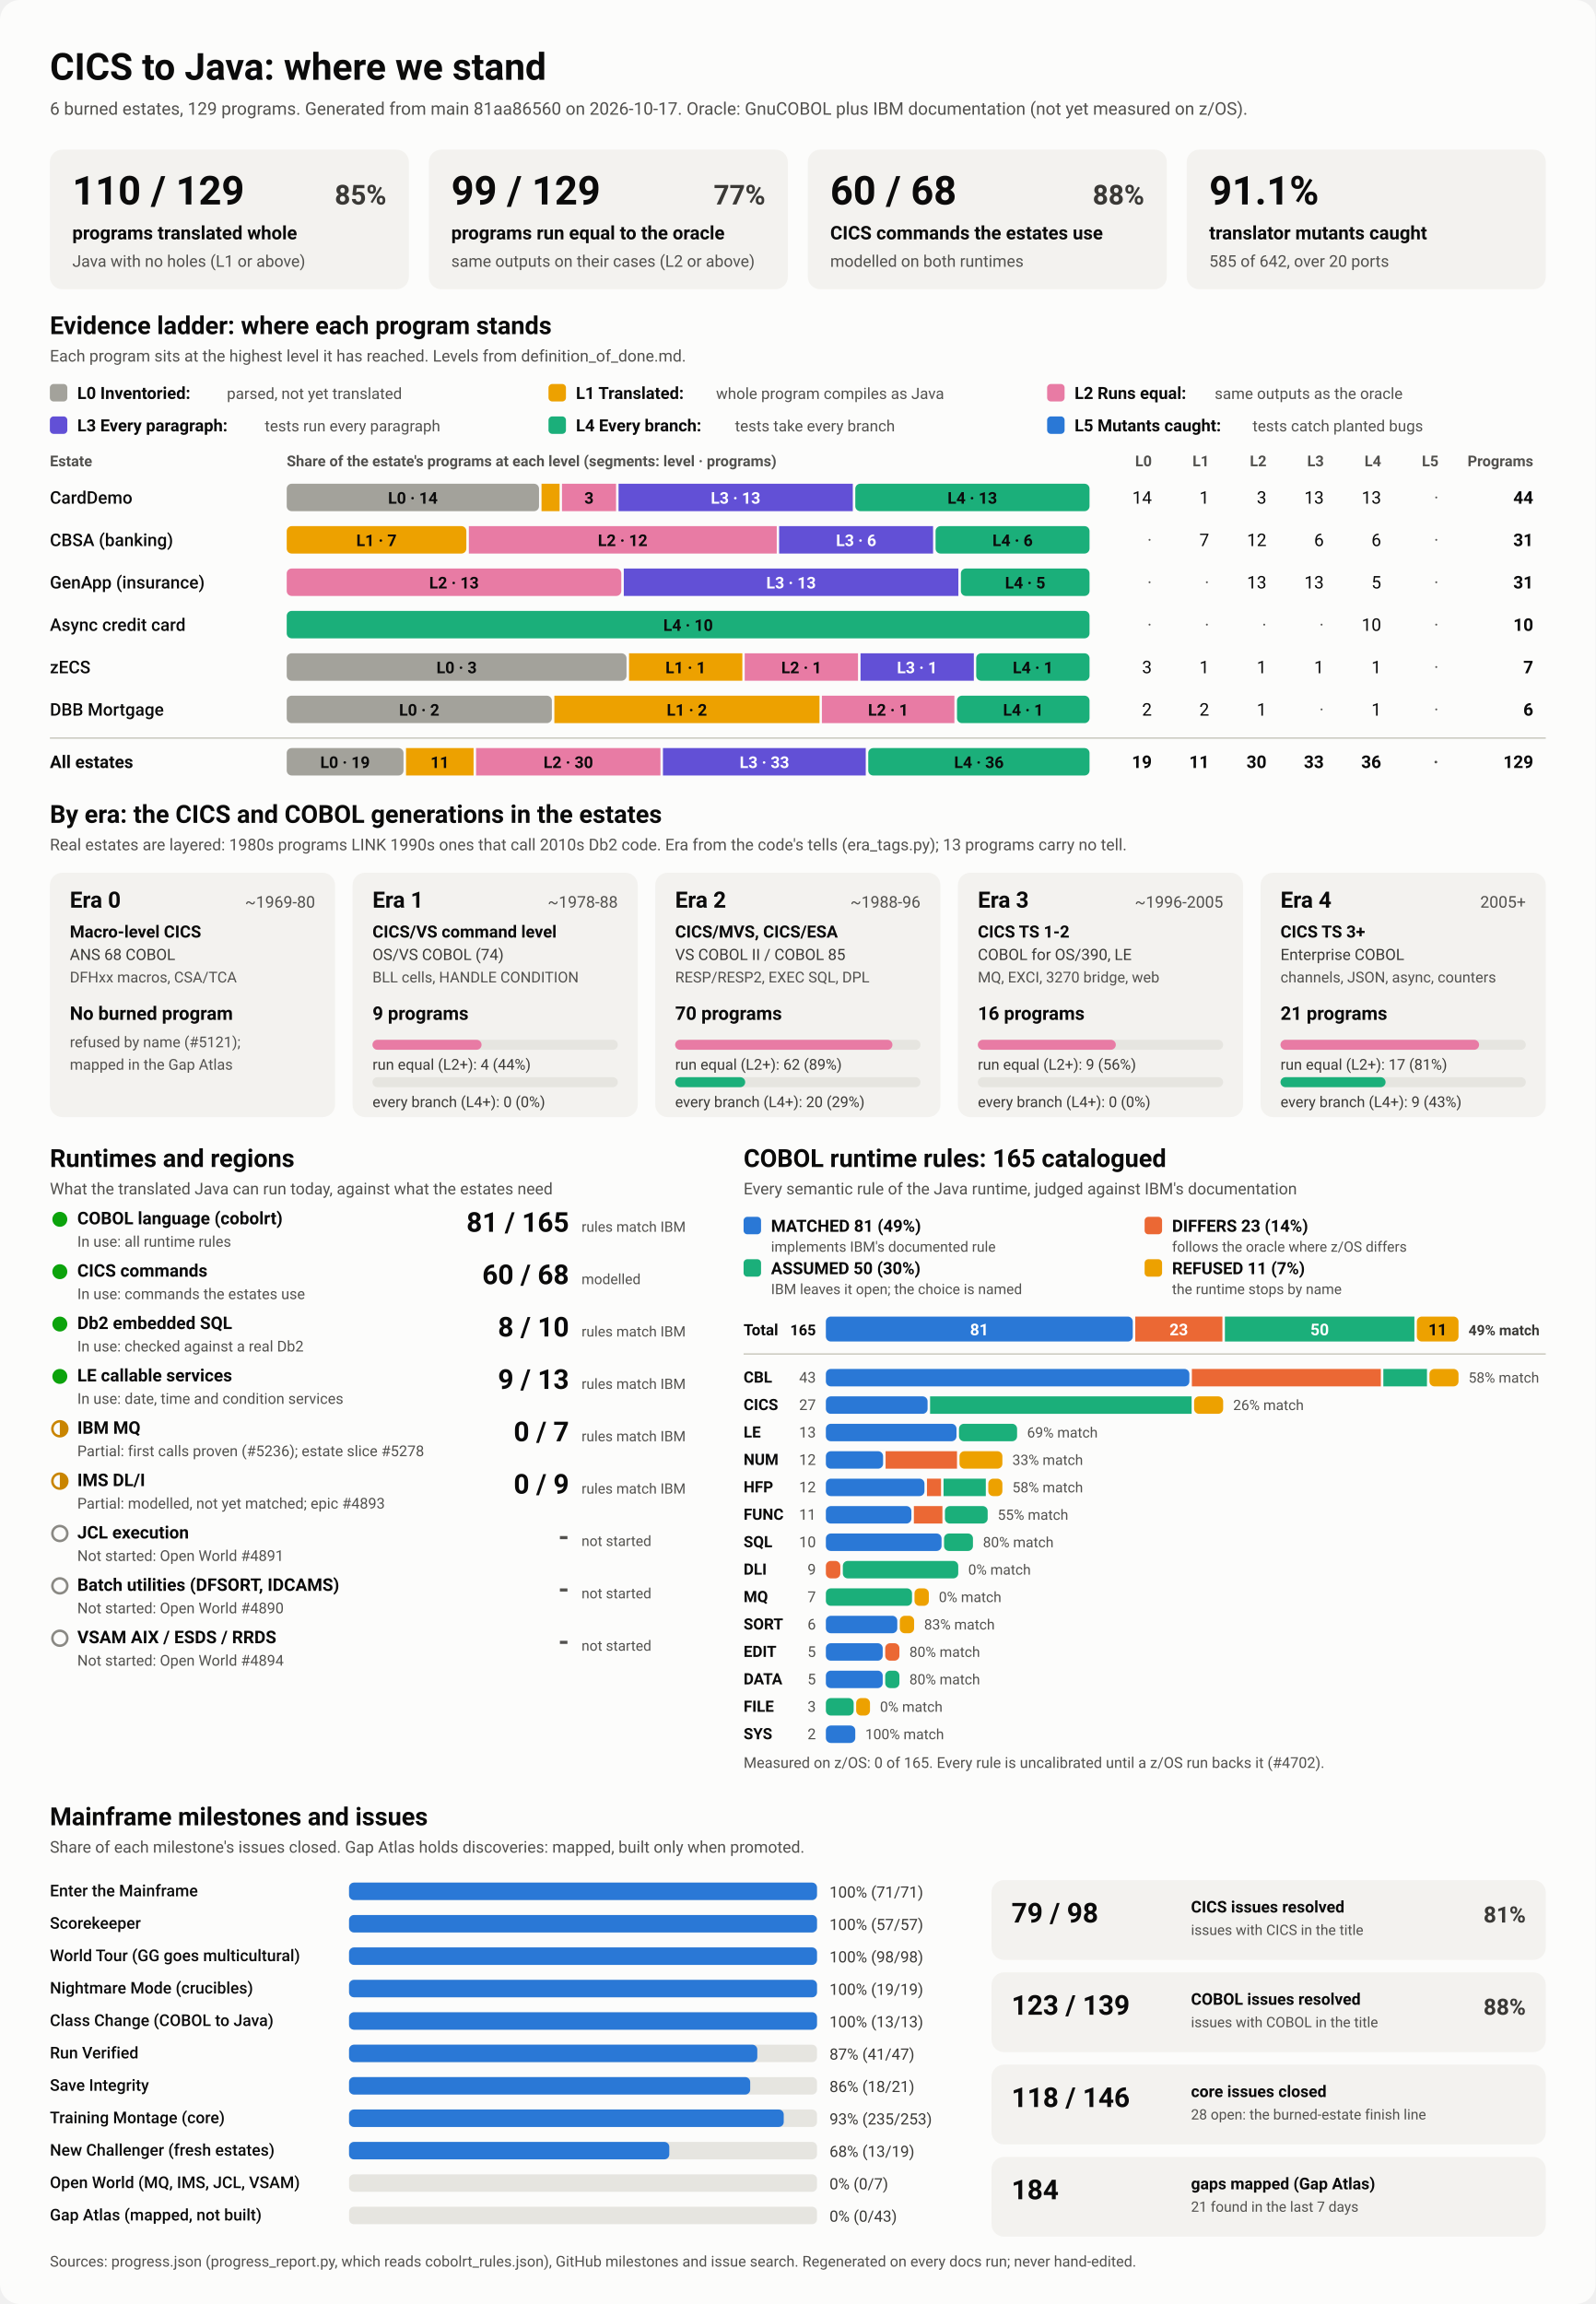
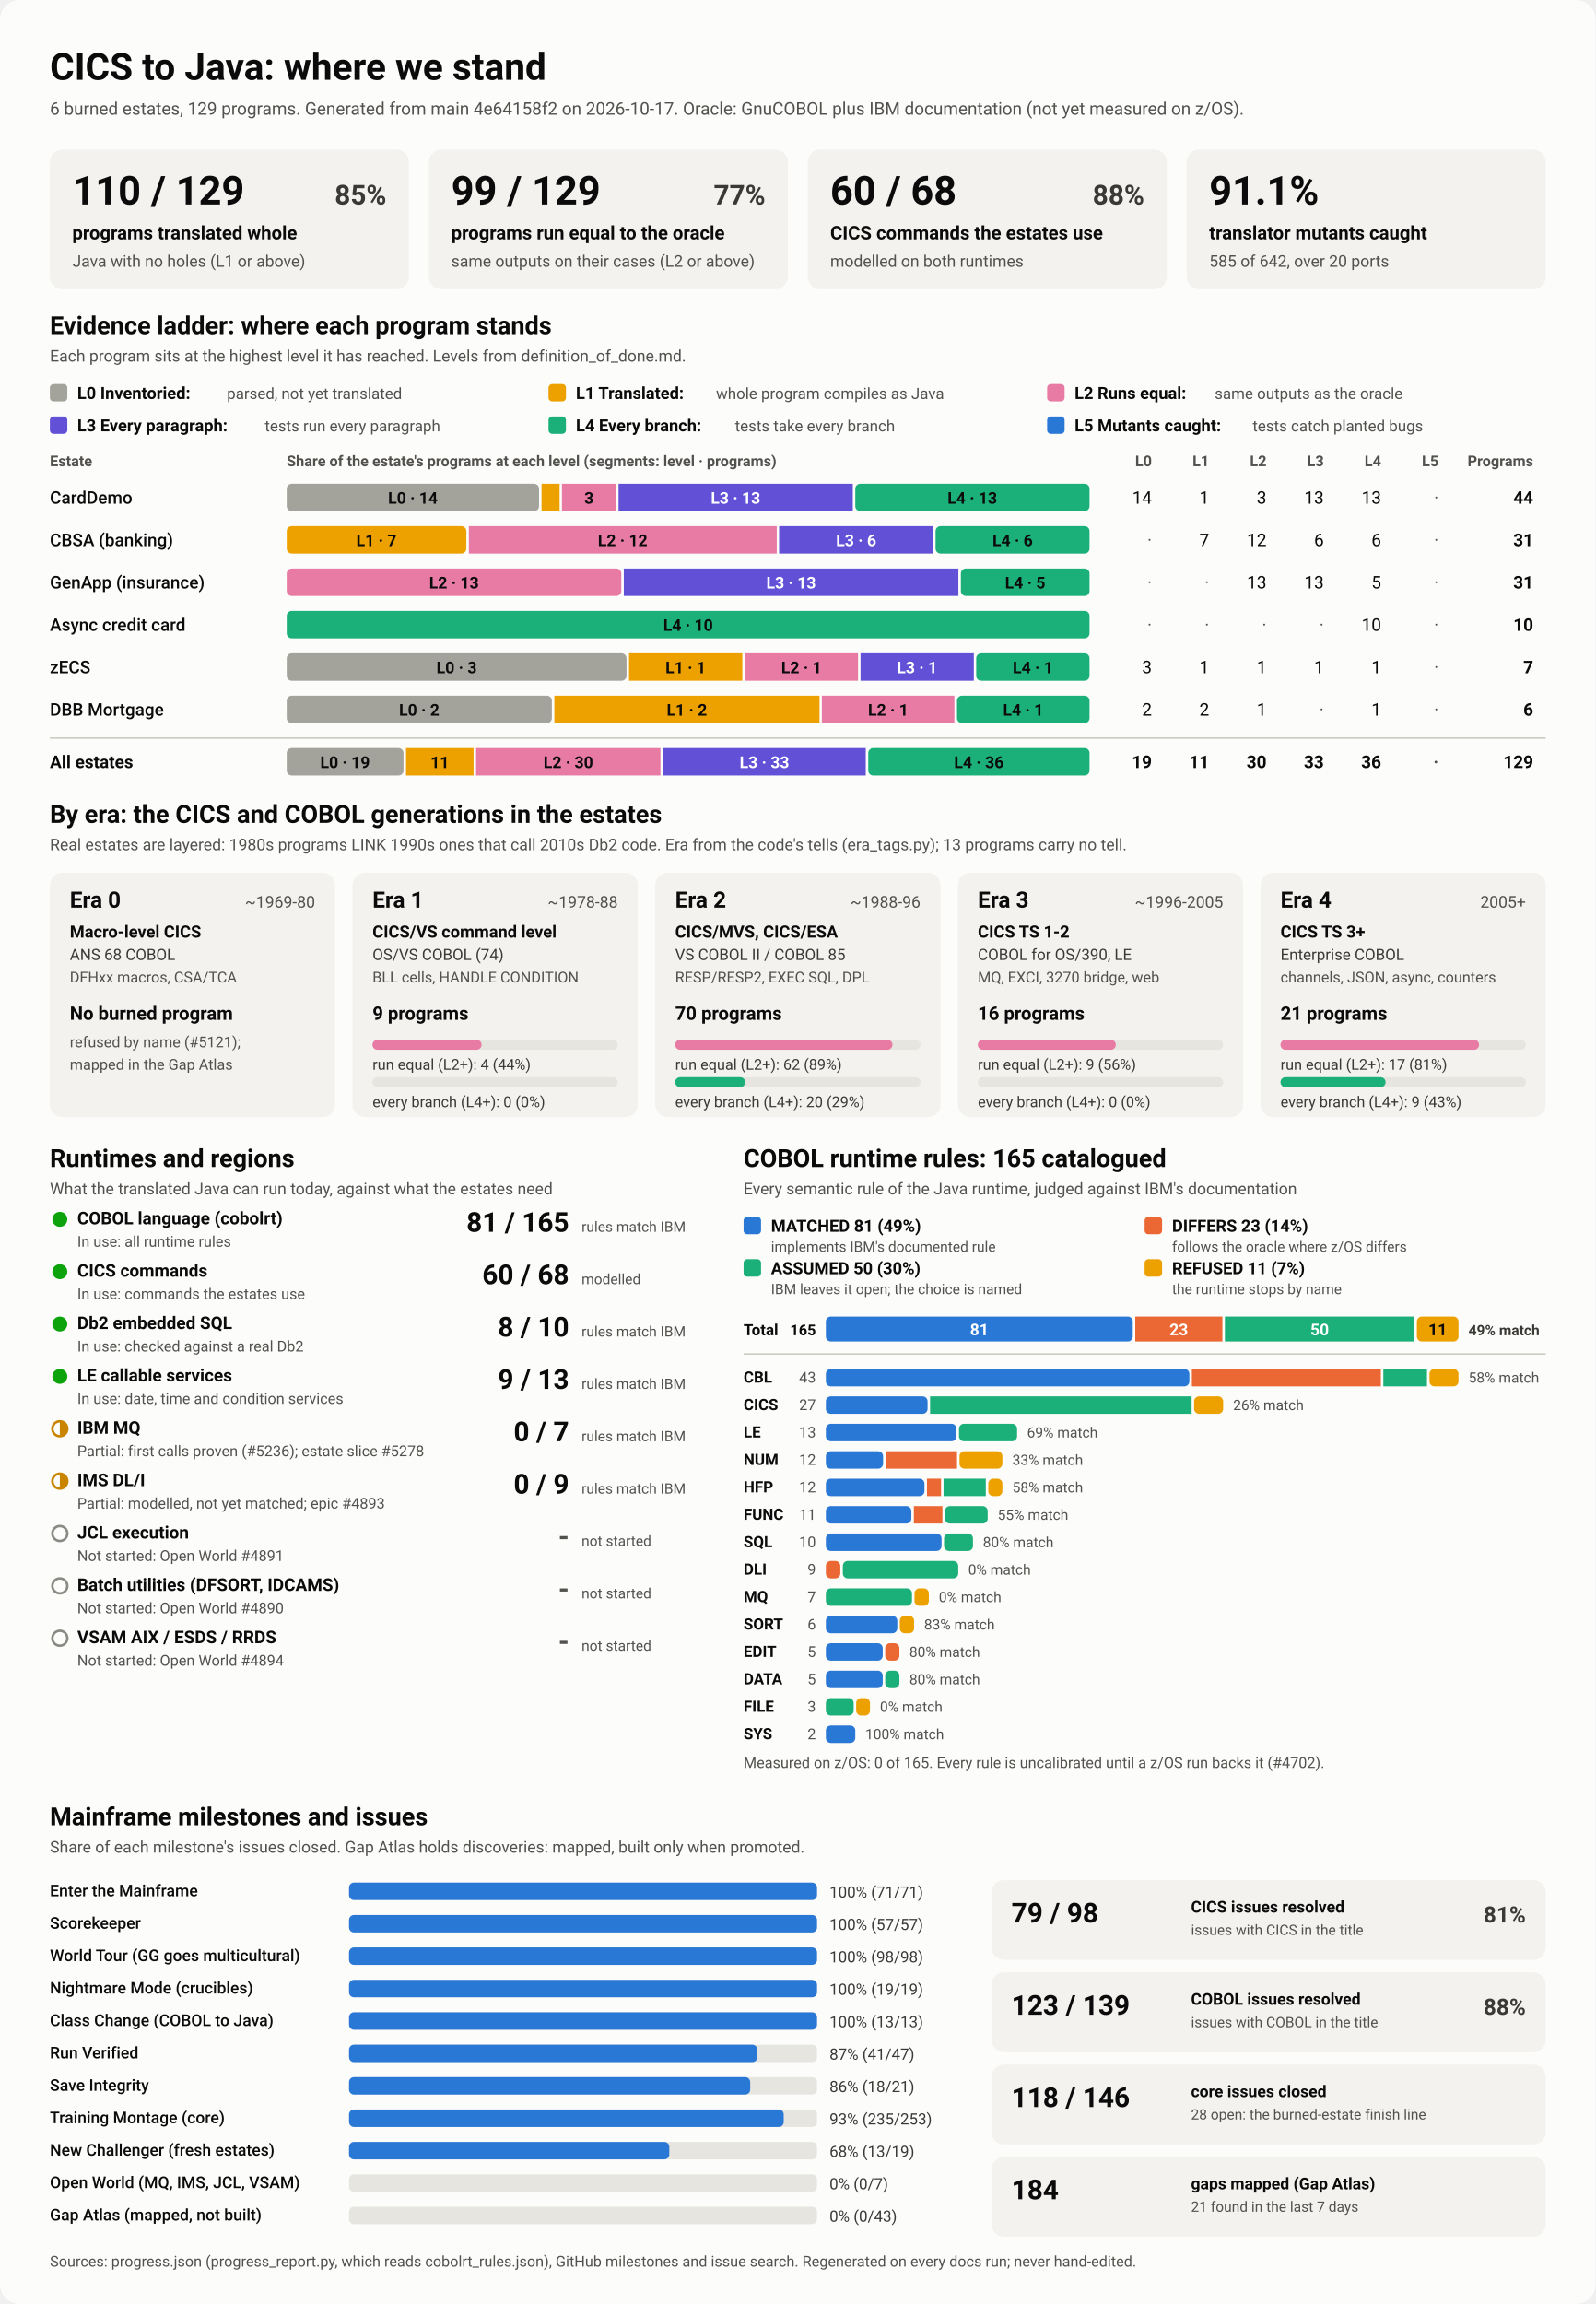
<svg xmlns="http://www.w3.org/2000/svg" viewBox="0 0 1280 1848" width="1280" height="1848" role="img" aria-labelledby="ttl">
  <style>
    svg { font-family: system-ui, -apple-system, 'Segoe UI', Roboto, Helvetica, Arial, sans-serif; }
    .bg { fill: #fcfcfb; }
    .card { fill: #f3f2ef; }
    .track { fill: #e6e5e0; }
    .rule { stroke: #c3c2b7; stroke-width: 1; }
    .t1 { fill: #0b0b0b; } .t2 { fill: #3a3936; } .t3 { fill: #52514e; }
    .on-dark { fill: #ffffff; } .on-light { fill: #0b0b0b; }
    .lv0 { fill: #a3a29b; } .lv1 { fill: #eda100; } .lv2 { fill: #e87ba4; } .lv3 { fill: #6250d6; } .lv4 { fill: #1baf7a; } .lv5 { fill: #2a78d6; } 
    .s0 { fill: #2a78d6; } .s1 { fill: #eb6834; } .s2 { fill: #1baf7a; } .s3 { fill: #eda100; } 
    .prog { fill: #2a78d6; }
    .st-good { fill: #0ca30c; } .st-warn { fill: none; stroke: #c98500; stroke-width: 2; }
    .st-warn-fill { fill: #c98500; } .st-none { fill: none; stroke: #8a8984; stroke-width: 2; }
    @media (prefers-color-scheme: dark) {
      .bg { fill: #1a1a19; } .card { fill: #242422; } .track { fill: #383835; } .rule { stroke: #52514e; }
      .t1 { fill: #f0efec; } .t2 { fill: #dddcd6; } .t3 { fill: #c3c2b7; }
      .on-light { fill: #0b0b0b; } .prog { fill: #3987e5; }
      .lv0 { fill: #6b6a64; } .lv1 { fill: #c98500; } .lv2 { fill: #d55181; } .lv3 { fill: #9085e9; } .lv4 { fill: #199e70; } .lv5 { fill: #3987e5; } 
      .s0 { fill: #3987e5; } .s1 { fill: #d95926; } .s2 { fill: #199e70; } .s3 { fill: #c98500; } 
    }
  </style>
  <rect class="bg" width="1280" height="1848" rx="16" />
  <text x="40.0" y="64.0" class="t1" font-size="30" font-weight="700" text-anchor="start">CICS to Java: where we stand</text>
-   <text x="40.0" y="92.0" class="t3" font-size="14" font-weight="400" text-anchor="start">6 burned estates, 129 programs. Generated from main 81aa86560 on 2026-10-17. Oracle: GnuCOBOL plus IBM documentation (not yet measured on z/OS).</text>
+   <text x="40.0" y="92.0" class="t3" font-size="14" font-weight="400" text-anchor="start">6 burned estates, 129 programs. Generated from main 4e64158f2 on 2026-10-17. Oracle: GnuCOBOL plus IBM documentation (not yet measured on z/OS).</text>
  <rect x="40.0" y="120.0" width="288.0" height="112.0" rx="10" class="card" />
  <text x="58.0" y="164.0" class="t1" font-size="32" font-weight="700" text-anchor="start">110 / 129</text>
  <text x="310.0" y="164.0" class="t2" font-size="22" font-weight="600" text-anchor="end">85%</text>
  <text x="58.0" y="192.0" class="t1" font-size="15" font-weight="600" text-anchor="start">programs translated whole</text>
  <text x="58.0" y="214.0" class="t3" font-size="13" font-weight="400" text-anchor="start">Java with no holes (L1 or above)</text>
  <rect x="344.0" y="120.0" width="288.0" height="112.0" rx="10" class="card" />
  <text x="362.0" y="164.0" class="t1" font-size="32" font-weight="700" text-anchor="start">99 / 129</text>
  <text x="614.0" y="164.0" class="t2" font-size="22" font-weight="600" text-anchor="end">77%</text>
  <text x="362.0" y="192.0" class="t1" font-size="15" font-weight="600" text-anchor="start">programs run equal to the oracle</text>
  <text x="362.0" y="214.0" class="t3" font-size="13" font-weight="400" text-anchor="start">same outputs on their cases (L2 or above)</text>
  <rect x="648.0" y="120.0" width="288.0" height="112.0" rx="10" class="card" />
  <text x="666.0" y="164.0" class="t1" font-size="32" font-weight="700" text-anchor="start">60 / 68</text>
  <text x="918.0" y="164.0" class="t2" font-size="22" font-weight="600" text-anchor="end">88%</text>
  <text x="666.0" y="192.0" class="t1" font-size="15" font-weight="600" text-anchor="start">CICS commands the estates use</text>
  <text x="666.0" y="214.0" class="t3" font-size="13" font-weight="400" text-anchor="start">modelled on both runtimes</text>
  <rect x="952.0" y="120.0" width="288.0" height="112.0" rx="10" class="card" />
  <text x="970.0" y="164.0" class="t1" font-size="32" font-weight="700" text-anchor="start">91.1%</text>
  <text x="970.0" y="192.0" class="t1" font-size="15" font-weight="600" text-anchor="start">translator mutants caught</text>
  <text x="970.0" y="214.0" class="t3" font-size="13" font-weight="400" text-anchor="start">585 of 642, over 20 ports</text>
  <text x="40.0" y="268.0" class="t1" font-size="20" font-weight="700" text-anchor="start">Evidence ladder: where each program stands</text>
  <text x="40.0" y="290.0" class="t3" font-size="13" font-weight="400" text-anchor="start">Each program sits at the highest level it has reached. Levels from definition_of_done.md.</text>
  <rect x="40.0" y="308.0" width="14.0" height="14.0" rx="3" class="lv0" />
  <text x="62.0" y="320.0" class="t1" font-size="13.5" font-weight="600" text-anchor="start">L0 Inventoried:</text>
  <text x="182.0" y="320.0" class="t3" font-size="12.5" font-weight="400" text-anchor="start">parsed, not yet translated</text>
  <rect x="440.0" y="308.0" width="14.0" height="14.0" rx="3" class="lv1" />
  <text x="462.0" y="320.0" class="t1" font-size="13.5" font-weight="600" text-anchor="start">L1 Translated:</text>
  <text x="574.4" y="320.0" class="t3" font-size="12.5" font-weight="400" text-anchor="start">whole program compiles as Java</text>
  <rect x="840.0" y="308.0" width="14.0" height="14.0" rx="3" class="lv2" />
  <text x="862.0" y="320.0" class="t1" font-size="13.5" font-weight="600" text-anchor="start">L2 Runs equal:</text>
  <text x="974.4" y="320.0" class="t3" font-size="12.5" font-weight="400" text-anchor="start">same outputs as the oracle</text>
  <rect x="40.0" y="334.0" width="14.0" height="14.0" rx="3" class="lv3" />
  <text x="62.0" y="346.0" class="t1" font-size="13.5" font-weight="600" text-anchor="start">L3 Every paragraph:</text>
  <text x="212.4" y="346.0" class="t3" font-size="12.5" font-weight="400" text-anchor="start">tests run every paragraph</text>
  <rect x="440.0" y="334.0" width="14.0" height="14.0" rx="3" class="lv4" />
  <text x="462.0" y="346.0" class="t1" font-size="13.5" font-weight="600" text-anchor="start">L4 Every branch:</text>
  <text x="589.6" y="346.0" class="t3" font-size="12.5" font-weight="400" text-anchor="start">tests take every branch</text>
  <rect x="840.0" y="334.0" width="14.0" height="14.0" rx="3" class="lv5" />
  <text x="862.0" y="346.0" class="t1" font-size="13.5" font-weight="600" text-anchor="start">L5 Mutants caught:</text>
  <text x="1004.8" y="346.0" class="t3" font-size="12.5" font-weight="400" text-anchor="start">tests catch planted bugs</text>
  <text x="40.0" y="374.0" class="t3" font-size="12" font-weight="600" text-anchor="start">Estate</text>
  <text x="230.0" y="374.0" class="t3" font-size="12" font-weight="600" text-anchor="start">Share of the estate's programs at each level (segments: level · programs)</text>
  <text x="924.0" y="374.0" class="t3" font-size="12" font-weight="600" text-anchor="end">L0</text>
  <text x="970.0" y="374.0" class="t3" font-size="12" font-weight="600" text-anchor="end">L1</text>
  <text x="1016.0" y="374.0" class="t3" font-size="12" font-weight="600" text-anchor="end">L2</text>
  <text x="1062.0" y="374.0" class="t3" font-size="12" font-weight="600" text-anchor="end">L3</text>
  <text x="1108.0" y="374.0" class="t3" font-size="12" font-weight="600" text-anchor="end">L4</text>
  <text x="1154.0" y="374.0" class="t3" font-size="12" font-weight="600" text-anchor="end">L5</text>
  <text x="1230.0" y="374.0" class="t3" font-size="12" font-weight="600" text-anchor="end">Programs</text>
  <text x="40.0" y="404.0" class="t1" font-size="14" font-weight="500" text-anchor="start">CardDemo</text>
  <rect x="230.0" y="388.0" width="202.4" height="22.0" rx="4" class="lv0" />
  <text x="331.2" y="404.0" class="on-light" font-size="13" font-weight="600" text-anchor="middle">L0 · 14</text>
  <rect x="434.4" y="388.0" width="14.5" height="22.0" rx="0" class="lv1" />
  <rect x="450.8" y="388.0" width="43.4" height="22.0" rx="0" class="lv2" />
  <text x="472.5" y="404.0" class="on-light" font-size="13" font-weight="600" text-anchor="middle">3</text>
  <rect x="496.2" y="388.0" width="187.9" height="22.0" rx="0" class="lv3" />
  <text x="590.1" y="404.0" class="on-dark" font-size="13" font-weight="600" text-anchor="middle">L3 · 13</text>
  <rect x="686.1" y="388.0" width="187.9" height="22.0" rx="4" class="lv4" />
  <text x="780.0" y="404.0" class="on-light" font-size="13" font-weight="600" text-anchor="middle">L4 · 13</text>
  <text x="924.0" y="404.0" class="t1" font-size="14" font-weight="400" text-anchor="end">14</text>
  <text x="970.0" y="404.0" class="t1" font-size="14" font-weight="400" text-anchor="end">1</text>
  <text x="1016.0" y="404.0" class="t1" font-size="14" font-weight="400" text-anchor="end">3</text>
  <text x="1062.0" y="404.0" class="t1" font-size="14" font-weight="400" text-anchor="end">13</text>
  <text x="1108.0" y="404.0" class="t1" font-size="14" font-weight="400" text-anchor="end">13</text>
  <text x="1154.0" y="404.0" class="t3" font-size="14" font-weight="400" text-anchor="end">·</text>
  <text x="1230.0" y="404.0" class="t1" font-size="14" font-weight="700" text-anchor="end">44</text>
  <text x="40.0" y="438.0" class="t1" font-size="14" font-weight="500" text-anchor="start">CBSA (banking)</text>
  <rect x="230.0" y="422.0" width="144.1" height="22.0" rx="4" class="lv1" />
  <text x="302.0" y="438.0" class="on-light" font-size="13" font-weight="600" text-anchor="middle">L1 · 7</text>
  <rect x="376.1" y="422.0" width="247.0" height="22.0" rx="0" class="lv2" />
  <text x="499.5" y="438.0" class="on-light" font-size="13" font-weight="600" text-anchor="middle">L2 · 12</text>
  <rect x="625.0" y="422.0" width="123.5" height="22.0" rx="0" class="lv3" />
  <text x="686.8" y="438.0" class="on-dark" font-size="13" font-weight="600" text-anchor="middle">L3 · 6</text>
  <rect x="750.5" y="422.0" width="123.5" height="22.0" rx="4" class="lv4" />
  <text x="812.3" y="438.0" class="on-light" font-size="13" font-weight="600" text-anchor="middle">L4 · 6</text>
  <text x="924.0" y="438.0" class="t3" font-size="14" font-weight="400" text-anchor="end">·</text>
  <text x="970.0" y="438.0" class="t1" font-size="14" font-weight="400" text-anchor="end">7</text>
  <text x="1016.0" y="438.0" class="t1" font-size="14" font-weight="400" text-anchor="end">12</text>
  <text x="1062.0" y="438.0" class="t1" font-size="14" font-weight="400" text-anchor="end">6</text>
  <text x="1108.0" y="438.0" class="t1" font-size="14" font-weight="400" text-anchor="end">6</text>
  <text x="1154.0" y="438.0" class="t3" font-size="14" font-weight="400" text-anchor="end">·</text>
  <text x="1230.0" y="438.0" class="t1" font-size="14" font-weight="700" text-anchor="end">31</text>
  <text x="40.0" y="472.0" class="t1" font-size="14" font-weight="500" text-anchor="start">GenApp (insurance)</text>
  <rect x="230.0" y="456.0" width="268.4" height="22.0" rx="4" class="lv2" />
  <text x="364.2" y="472.0" class="on-light" font-size="13" font-weight="600" text-anchor="middle">L2 · 13</text>
  <rect x="500.4" y="456.0" width="268.4" height="22.0" rx="0" class="lv3" />
  <text x="634.6" y="472.0" class="on-dark" font-size="13" font-weight="600" text-anchor="middle">L3 · 13</text>
  <rect x="770.8" y="456.0" width="103.2" height="22.0" rx="4" class="lv4" />
  <text x="822.4" y="472.0" class="on-light" font-size="13" font-weight="600" text-anchor="middle">L4 · 5</text>
  <text x="924.0" y="472.0" class="t3" font-size="14" font-weight="400" text-anchor="end">·</text>
  <text x="970.0" y="472.0" class="t3" font-size="14" font-weight="400" text-anchor="end">·</text>
  <text x="1016.0" y="472.0" class="t1" font-size="14" font-weight="400" text-anchor="end">13</text>
  <text x="1062.0" y="472.0" class="t1" font-size="14" font-weight="400" text-anchor="end">13</text>
  <text x="1108.0" y="472.0" class="t1" font-size="14" font-weight="400" text-anchor="end">5</text>
  <text x="1154.0" y="472.0" class="t3" font-size="14" font-weight="400" text-anchor="end">·</text>
  <text x="1230.0" y="472.0" class="t1" font-size="14" font-weight="700" text-anchor="end">31</text>
  <text x="40.0" y="506.0" class="t1" font-size="14" font-weight="500" text-anchor="start">Async credit card</text>
  <rect x="230.0" y="490.0" width="644.0" height="22.0" rx="4" class="lv4" />
  <text x="552.0" y="506.0" class="on-light" font-size="13" font-weight="600" text-anchor="middle">L4 · 10</text>
  <text x="924.0" y="506.0" class="t3" font-size="14" font-weight="400" text-anchor="end">·</text>
  <text x="970.0" y="506.0" class="t3" font-size="14" font-weight="400" text-anchor="end">·</text>
  <text x="1016.0" y="506.0" class="t3" font-size="14" font-weight="400" text-anchor="end">·</text>
  <text x="1062.0" y="506.0" class="t3" font-size="14" font-weight="400" text-anchor="end">·</text>
  <text x="1108.0" y="506.0" class="t1" font-size="14" font-weight="400" text-anchor="end">10</text>
  <text x="1154.0" y="506.0" class="t3" font-size="14" font-weight="400" text-anchor="end">·</text>
  <text x="1230.0" y="506.0" class="t1" font-size="14" font-weight="700" text-anchor="end">10</text>
  <text x="40.0" y="540.0" class="t1" font-size="14" font-weight="500" text-anchor="start">zECS</text>
  <rect x="230.0" y="524.0" width="272.6" height="22.0" rx="4" class="lv0" />
  <text x="366.3" y="540.0" class="on-light" font-size="13" font-weight="600" text-anchor="middle">L0 · 3</text>
  <rect x="504.6" y="524.0" width="90.9" height="22.0" rx="0" class="lv1" />
  <text x="550.0" y="540.0" class="on-light" font-size="13" font-weight="600" text-anchor="middle">L1 · 1</text>
  <rect x="597.4" y="524.0" width="90.9" height="22.0" rx="0" class="lv2" />
  <text x="642.9" y="540.0" class="on-light" font-size="13" font-weight="600" text-anchor="middle">L2 · 1</text>
  <rect x="690.3" y="524.0" width="90.9" height="22.0" rx="0" class="lv3" />
  <text x="735.7" y="540.0" class="on-dark" font-size="13" font-weight="600" text-anchor="middle">L3 · 1</text>
  <rect x="783.1" y="524.0" width="90.9" height="22.0" rx="4" class="lv4" />
  <text x="828.6" y="540.0" class="on-light" font-size="13" font-weight="600" text-anchor="middle">L4 · 1</text>
  <text x="924.0" y="540.0" class="t1" font-size="14" font-weight="400" text-anchor="end">3</text>
  <text x="970.0" y="540.0" class="t1" font-size="14" font-weight="400" text-anchor="end">1</text>
  <text x="1016.0" y="540.0" class="t1" font-size="14" font-weight="400" text-anchor="end">1</text>
  <text x="1062.0" y="540.0" class="t1" font-size="14" font-weight="400" text-anchor="end">1</text>
  <text x="1108.0" y="540.0" class="t1" font-size="14" font-weight="400" text-anchor="end">1</text>
  <text x="1154.0" y="540.0" class="t3" font-size="14" font-weight="400" text-anchor="end">·</text>
  <text x="1230.0" y="540.0" class="t1" font-size="14" font-weight="700" text-anchor="end">7</text>
  <text x="40.0" y="574.0" class="t1" font-size="14" font-weight="500" text-anchor="start">DBB Mortgage</text>
  <rect x="230.0" y="558.0" width="212.7" height="22.0" rx="4" class="lv0" />
  <text x="336.3" y="574.0" class="on-light" font-size="13" font-weight="600" text-anchor="middle">L0 · 2</text>
  <rect x="444.7" y="558.0" width="212.7" height="22.0" rx="0" class="lv1" />
  <text x="551.0" y="574.0" class="on-light" font-size="13" font-weight="600" text-anchor="middle">L1 · 2</text>
  <rect x="659.3" y="558.0" width="106.3" height="22.0" rx="0" class="lv2" />
  <text x="712.5" y="574.0" class="on-light" font-size="13" font-weight="600" text-anchor="middle">L2 · 1</text>
  <rect x="767.7" y="558.0" width="106.3" height="22.0" rx="4" class="lv4" />
  <text x="820.8" y="574.0" class="on-light" font-size="13" font-weight="600" text-anchor="middle">L4 · 1</text>
  <text x="924.0" y="574.0" class="t1" font-size="14" font-weight="400" text-anchor="end">2</text>
  <text x="970.0" y="574.0" class="t1" font-size="14" font-weight="400" text-anchor="end">2</text>
  <text x="1016.0" y="574.0" class="t1" font-size="14" font-weight="400" text-anchor="end">1</text>
  <text x="1062.0" y="574.0" class="t3" font-size="14" font-weight="400" text-anchor="end">·</text>
  <text x="1108.0" y="574.0" class="t1" font-size="14" font-weight="400" text-anchor="end">1</text>
  <text x="1154.0" y="574.0" class="t3" font-size="14" font-weight="400" text-anchor="end">·</text>
  <text x="1230.0" y="574.0" class="t1" font-size="14" font-weight="700" text-anchor="end">6</text>
  <line x1="40" x2="1240" y1="592" y2="592" class="rule" />
  <text x="40.0" y="616.0" class="t1" font-size="14" font-weight="700" text-anchor="start">All estates</text>
  <rect x="230.0" y="600.0" width="93.7" height="22.0" rx="4" class="lv0" />
  <text x="276.8" y="616.0" class="on-light" font-size="13" font-weight="600" text-anchor="middle">L0 · 19</text>
  <rect x="325.7" y="600.0" width="54.2" height="22.0" rx="0" class="lv1" />
  <text x="352.8" y="616.0" class="on-light" font-size="13" font-weight="600" text-anchor="middle">11</text>
  <rect x="381.9" y="600.0" width="147.9" height="22.0" rx="0" class="lv2" />
  <text x="455.9" y="616.0" class="on-light" font-size="13" font-weight="600" text-anchor="middle">L2 · 30</text>
  <rect x="531.8" y="600.0" width="162.7" height="22.0" rx="0" class="lv3" />
  <text x="613.2" y="616.0" class="on-dark" font-size="13" font-weight="600" text-anchor="middle">L3 · 33</text>
  <rect x="696.5" y="600.0" width="177.5" height="22.0" rx="4" class="lv4" />
  <text x="785.3" y="616.0" class="on-light" font-size="13" font-weight="600" text-anchor="middle">L4 · 36</text>
  <text x="924.0" y="616.0" class="t1" font-size="14" font-weight="700" text-anchor="end">19</text>
  <text x="970.0" y="616.0" class="t1" font-size="14" font-weight="700" text-anchor="end">11</text>
  <text x="1016.0" y="616.0" class="t1" font-size="14" font-weight="700" text-anchor="end">30</text>
  <text x="1062.0" y="616.0" class="t1" font-size="14" font-weight="700" text-anchor="end">33</text>
  <text x="1108.0" y="616.0" class="t1" font-size="14" font-weight="700" text-anchor="end">36</text>
  <text x="1154.0" y="616.0" class="t3" font-size="14" font-weight="700" text-anchor="end">·</text>
  <text x="1230.0" y="616.0" class="t1" font-size="14" font-weight="700" text-anchor="end">129</text>
  <text x="40.0" y="660.0" class="t1" font-size="20" font-weight="700" text-anchor="start">By era: the CICS and COBOL generations in the estates</text>
  <text x="40.0" y="682.0" class="t3" font-size="13" font-weight="400" text-anchor="start">Real estates are layered: 1980s programs LINK 1990s ones that call 2010s Db2 code. Era from the code's tells (era_tags.py); 13 programs carry no tell.</text>
  <rect x="40.0" y="700.0" width="228.8" height="196.0" rx="10" class="card" />
  <text x="56.0" y="728.0" class="t1" font-size="18" font-weight="700" text-anchor="start">Era 0</text>
  <text x="252.8" y="728.0" class="t3" font-size="13" font-weight="400" text-anchor="end">~1969-80</text>
  <text x="56.0" y="752.0" class="t1" font-size="13.5" font-weight="600" text-anchor="start">Macro-level CICS</text>
  <text x="56.0" y="770.0" class="t2" font-size="12.5" font-weight="400" text-anchor="start">ANS 68 COBOL</text>
  <text x="56.0" y="788.0" class="t3" font-size="12" font-weight="400" text-anchor="start">DFHxx macros, CSA/TCA</text>
  <text x="56.0" y="818.0" class="t1" font-size="15" font-weight="700" text-anchor="start">No burned program</text>
  <text x="56.0" y="840.0" class="t3" font-size="12" font-weight="400" text-anchor="start">refused by name (#5121);</text>
  <text x="56.0" y="858.0" class="t3" font-size="12" font-weight="400" text-anchor="start">mapped in the Gap Atlas</text>
  <rect x="282.8" y="700.0" width="228.8" height="196.0" rx="10" class="card" />
  <text x="298.8" y="728.0" class="t1" font-size="18" font-weight="700" text-anchor="start">Era 1</text>
  <text x="495.6" y="728.0" class="t3" font-size="13" font-weight="400" text-anchor="end">~1978-88</text>
  <text x="298.8" y="752.0" class="t1" font-size="13.5" font-weight="600" text-anchor="start">CICS/VS command level</text>
  <text x="298.8" y="770.0" class="t2" font-size="12.5" font-weight="400" text-anchor="start">OS/VS COBOL (74)</text>
  <text x="298.8" y="788.0" class="t3" font-size="12" font-weight="400" text-anchor="start">BLL cells, HANDLE CONDITION</text>
  <text x="298.8" y="818.0" class="t1" font-size="15" font-weight="700" text-anchor="start">9 programs</text>
  <rect x="298.8" y="834.0" width="196.8" height="8.0" rx="4" class="track" />
  <rect x="298.8" y="834.0" width="87.5" height="8.0" rx="4" class="lv2" />
  <text x="298.8" y="858.0" class="t2" font-size="12" font-weight="400" text-anchor="start">run equal (L2+): 4 (44%)</text>
  <rect x="298.8" y="864.0" width="196.8" height="8.0" rx="4" class="track" />
  <text x="298.8" y="888.0" class="t2" font-size="12" font-weight="400" text-anchor="start">every branch (L4+): 0 (0%)</text>
  <rect x="525.6" y="700.0" width="228.8" height="196.0" rx="10" class="card" />
  <text x="541.6" y="728.0" class="t1" font-size="18" font-weight="700" text-anchor="start">Era 2</text>
  <text x="738.4" y="728.0" class="t3" font-size="13" font-weight="400" text-anchor="end">~1988-96</text>
  <text x="541.6" y="752.0" class="t1" font-size="13.5" font-weight="600" text-anchor="start">CICS/MVS, CICS/ESA</text>
  <text x="541.6" y="770.0" class="t2" font-size="12.5" font-weight="400" text-anchor="start">VS COBOL II / COBOL 85</text>
  <text x="541.6" y="788.0" class="t3" font-size="12" font-weight="400" text-anchor="start">RESP/RESP2, EXEC SQL, DPL</text>
  <text x="541.6" y="818.0" class="t1" font-size="15" font-weight="700" text-anchor="start">70 programs</text>
  <rect x="541.6" y="834.0" width="196.8" height="8.0" rx="4" class="track" />
  <rect x="541.6" y="834.0" width="174.3" height="8.0" rx="4" class="lv2" />
  <text x="541.6" y="858.0" class="t2" font-size="12" font-weight="400" text-anchor="start">run equal (L2+): 62 (89%)</text>
  <rect x="541.6" y="864.0" width="196.8" height="8.0" rx="4" class="track" />
  <rect x="541.6" y="864.0" width="56.2" height="8.0" rx="4" class="lv4" />
  <text x="541.6" y="888.0" class="t2" font-size="12" font-weight="400" text-anchor="start">every branch (L4+): 20 (29%)</text>
  <rect x="768.4" y="700.0" width="228.8" height="196.0" rx="10" class="card" />
  <text x="784.4" y="728.0" class="t1" font-size="18" font-weight="700" text-anchor="start">Era 3</text>
  <text x="981.2" y="728.0" class="t3" font-size="13" font-weight="400" text-anchor="end">~1996-2005</text>
  <text x="784.4" y="752.0" class="t1" font-size="13.5" font-weight="600" text-anchor="start">CICS TS 1-2</text>
  <text x="784.4" y="770.0" class="t2" font-size="12.5" font-weight="400" text-anchor="start">COBOL for OS/390, LE</text>
  <text x="784.4" y="788.0" class="t3" font-size="12" font-weight="400" text-anchor="start">MQ, EXCI, 3270 bridge, web</text>
  <text x="784.4" y="818.0" class="t1" font-size="15" font-weight="700" text-anchor="start">16 programs</text>
  <rect x="784.4" y="834.0" width="196.8" height="8.0" rx="4" class="track" />
  <rect x="784.4" y="834.0" width="110.7" height="8.0" rx="4" class="lv2" />
  <text x="784.4" y="858.0" class="t2" font-size="12" font-weight="400" text-anchor="start">run equal (L2+): 9 (56%)</text>
  <rect x="784.4" y="864.0" width="196.8" height="8.0" rx="4" class="track" />
  <text x="784.4" y="888.0" class="t2" font-size="12" font-weight="400" text-anchor="start">every branch (L4+): 0 (0%)</text>
  <rect x="1011.2" y="700.0" width="228.8" height="196.0" rx="10" class="card" />
  <text x="1027.2" y="728.0" class="t1" font-size="18" font-weight="700" text-anchor="start">Era 4</text>
  <text x="1224.0" y="728.0" class="t3" font-size="13" font-weight="400" text-anchor="end">2005+</text>
  <text x="1027.2" y="752.0" class="t1" font-size="13.5" font-weight="600" text-anchor="start">CICS TS 3+</text>
  <text x="1027.2" y="770.0" class="t2" font-size="12.5" font-weight="400" text-anchor="start">Enterprise COBOL</text>
  <text x="1027.2" y="788.0" class="t3" font-size="12" font-weight="400" text-anchor="start">channels, JSON, async, counters</text>
  <text x="1027.2" y="818.0" class="t1" font-size="15" font-weight="700" text-anchor="start">21 programs</text>
  <rect x="1027.2" y="834.0" width="196.8" height="8.0" rx="4" class="track" />
  <rect x="1027.2" y="834.0" width="159.3" height="8.0" rx="4" class="lv2" />
  <text x="1027.2" y="858.0" class="t2" font-size="12" font-weight="400" text-anchor="start">run equal (L2+): 17 (81%)</text>
  <rect x="1027.2" y="864.0" width="196.8" height="8.0" rx="4" class="track" />
  <rect x="1027.2" y="864.0" width="84.3" height="8.0" rx="4" class="lv4" />
  <text x="1027.2" y="888.0" class="t2" font-size="12" font-weight="400" text-anchor="start">every branch (L4+): 9 (43%)</text>
  <text x="40.0" y="936.0" class="t1" font-size="20" font-weight="700" text-anchor="start">Runtimes and regions</text>
  <text x="40.0" y="958.0" class="t3" font-size="13" font-weight="400" text-anchor="start">What the translated Java can run today, against what the estates need</text>
  <circle cx="48" cy="978" r="6" class="st-good" />
  <text x="62.0" y="982.0" class="t1" font-size="14" font-weight="600" text-anchor="start">COBOL language (cobolrt)</text>
  <text x="62.0" y="1000.0" class="t3" font-size="12" font-weight="400" text-anchor="start">In use: all runtime rules</text>
  <text x="456.5" y="988.0" class="t1" font-size="22" font-weight="700" text-anchor="end">81 / 165</text>
  <text x="466.5" y="988.0" class="t3" font-size="11.5" font-weight="400" text-anchor="start">rules match IBM</text>
  <circle cx="48" cy="1020" r="6" class="st-good" />
  <text x="62.0" y="1024.0" class="t1" font-size="14" font-weight="600" text-anchor="start">CICS commands</text>
  <text x="62.0" y="1042.0" class="t3" font-size="12" font-weight="400" text-anchor="start">In use: commands the estates use</text>
  <text x="456.5" y="1030.0" class="t1" font-size="22" font-weight="700" text-anchor="end">60 / 68</text>
  <text x="466.5" y="1030.0" class="t3" font-size="11.5" font-weight="400" text-anchor="start">modelled</text>
  <circle cx="48" cy="1062" r="6" class="st-good" />
  <text x="62.0" y="1066.0" class="t1" font-size="14" font-weight="600" text-anchor="start">Db2 embedded SQL</text>
  <text x="62.0" y="1084.0" class="t3" font-size="12" font-weight="400" text-anchor="start">In use: checked against a real Db2</text>
  <text x="456.5" y="1072.0" class="t1" font-size="22" font-weight="700" text-anchor="end">8 / 10</text>
  <text x="466.5" y="1072.0" class="t3" font-size="11.5" font-weight="400" text-anchor="start">rules match IBM</text>
  <circle cx="48" cy="1104" r="6" class="st-good" />
  <text x="62.0" y="1108.0" class="t1" font-size="14" font-weight="600" text-anchor="start">LE callable services</text>
  <text x="62.0" y="1126.0" class="t3" font-size="12" font-weight="400" text-anchor="start">In use: date, time and condition services</text>
  <text x="456.5" y="1114.0" class="t1" font-size="22" font-weight="700" text-anchor="end">9 / 13</text>
  <text x="466.5" y="1114.0" class="t3" font-size="11.5" font-weight="400" text-anchor="start">rules match IBM</text>
  <circle cx="48" cy="1146" r="6" class="st-warn" />
  <path d="M 48 1140 A 6 6 0 0 1 48 1152 Z" class="st-warn-fill" />
  <text x="62.0" y="1150.0" class="t1" font-size="14" font-weight="600" text-anchor="start">IBM MQ</text>
  <text x="62.0" y="1168.0" class="t3" font-size="12" font-weight="400" text-anchor="start">Partial: first calls proven (#5236); estate slice #5278</text>
  <text x="456.5" y="1156.0" class="t1" font-size="22" font-weight="700" text-anchor="end">0 / 7</text>
  <text x="466.5" y="1156.0" class="t3" font-size="11.5" font-weight="400" text-anchor="start">rules match IBM</text>
  <circle cx="48" cy="1188" r="6" class="st-warn" />
  <path d="M 48 1182 A 6 6 0 0 1 48 1194 Z" class="st-warn-fill" />
  <text x="62.0" y="1192.0" class="t1" font-size="14" font-weight="600" text-anchor="start">IMS DL/I</text>
  <text x="62.0" y="1210.0" class="t3" font-size="12" font-weight="400" text-anchor="start">Partial: modelled, not yet matched; epic #4893</text>
  <text x="456.5" y="1198.0" class="t1" font-size="22" font-weight="700" text-anchor="end">0 / 9</text>
  <text x="466.5" y="1198.0" class="t3" font-size="11.5" font-weight="400" text-anchor="start">rules match IBM</text>
  <circle cx="48" cy="1230" r="6" class="st-none" />
  <text x="62.0" y="1234.0" class="t1" font-size="14" font-weight="600" text-anchor="start">JCL execution</text>
  <text x="62.0" y="1252.0" class="t3" font-size="12" font-weight="400" text-anchor="start">Not started: Open World #4891</text>
  <text x="456.5" y="1240.0" class="t3" font-size="22" font-weight="700" text-anchor="end">-</text>
  <text x="466.5" y="1240.0" class="t3" font-size="11.5" font-weight="400" text-anchor="start">not started</text>
  <circle cx="48" cy="1272" r="6" class="st-none" />
  <text x="62.0" y="1276.0" class="t1" font-size="14" font-weight="600" text-anchor="start">Batch utilities (DFSORT, IDCAMS)</text>
  <text x="62.0" y="1294.0" class="t3" font-size="12" font-weight="400" text-anchor="start">Not started: Open World #4890</text>
  <text x="456.5" y="1282.0" class="t3" font-size="22" font-weight="700" text-anchor="end">-</text>
  <text x="466.5" y="1282.0" class="t3" font-size="11.5" font-weight="400" text-anchor="start">not started</text>
  <circle cx="48" cy="1314" r="6" class="st-none" />
  <text x="62.0" y="1318.0" class="t1" font-size="14" font-weight="600" text-anchor="start">VSAM AIX / ESDS / RRDS</text>
  <text x="62.0" y="1336.0" class="t3" font-size="12" font-weight="400" text-anchor="start">Not started: Open World #4894</text>
  <text x="456.5" y="1324.0" class="t3" font-size="22" font-weight="700" text-anchor="end">-</text>
  <text x="466.5" y="1324.0" class="t3" font-size="11.5" font-weight="400" text-anchor="start">not started</text>
  <text x="596.5" y="936.0" class="t1" font-size="20" font-weight="700" text-anchor="start">COBOL runtime rules: 165 catalogued</text>
  <text x="596.5" y="958.0" class="t3" font-size="13" font-weight="400" text-anchor="start">Every semantic rule of the Java runtime, judged against IBM's documentation</text>
  <rect x="596.5" y="976.0" width="14.0" height="14.0" rx="3" class="s0" />
  <text x="618.5" y="988.0" class="t1" font-size="13.5" font-weight="600" text-anchor="start">MATCHED  81 (49%)</text>
  <text x="618.5" y="1004.0" class="t3" font-size="11.5" font-weight="400" text-anchor="start">implements IBM's documented rule</text>
  <rect x="918.2" y="976.0" width="14.0" height="14.0" rx="3" class="s1" />
  <text x="940.2" y="988.0" class="t1" font-size="13.5" font-weight="600" text-anchor="start">DIFFERS  23 (14%)</text>
  <text x="940.2" y="1004.0" class="t3" font-size="11.5" font-weight="400" text-anchor="start">follows the oracle where z/OS differs</text>
  <rect x="596.5" y="1010.0" width="14.0" height="14.0" rx="3" class="s2" />
  <text x="618.5" y="1022.0" class="t1" font-size="13.5" font-weight="600" text-anchor="start">ASSUMED  50 (30%)</text>
  <text x="618.5" y="1038.0" class="t3" font-size="11.5" font-weight="400" text-anchor="start">IBM leaves it open; the choice is named</text>
  <rect x="918.2" y="1010.0" width="14.0" height="14.0" rx="3" class="s3" />
  <text x="940.2" y="1022.0" class="t1" font-size="13.5" font-weight="600" text-anchor="start">REFUSED  11 (7%)</text>
  <text x="940.2" y="1038.0" class="t3" font-size="11.5" font-weight="400" text-anchor="start">the runtime stops by name</text>
  <text x="596.5" y="1071.0" class="t1" font-size="12.5" font-weight="700" text-anchor="start">Total</text>
  <text x="654.5" y="1071.0" class="t1" font-size="12" font-weight="700" text-anchor="end">165</text>
  <rect x="662.5" y="1056.0" width="246.2" height="20.0" rx="4" class="s0" />
  <text x="785.6" y="1071.0" class="on-dark" font-size="13" font-weight="600" text-anchor="middle">81</text>
  <rect x="910.7" y="1056.0" width="69.9" height="20.0" rx="0" class="s1" />
  <text x="945.6" y="1071.0" class="on-dark" font-size="13" font-weight="600" text-anchor="middle">23</text>
  <rect x="982.6" y="1056.0" width="152.0" height="20.0" rx="0" class="s2" />
  <text x="1058.6" y="1071.0" class="on-dark" font-size="13" font-weight="600" text-anchor="middle">50</text>
  <rect x="1136.6" y="1056.0" width="33.4" height="20.0" rx="4" class="s3" />
  <text x="1153.3" y="1071.0" class="on-light" font-size="13" font-weight="600" text-anchor="middle">11</text>
  <text x="1178.0" y="1071.0" class="t2" font-size="11.5" font-weight="600" text-anchor="start">49% match</text>
  <line x1="596.5" x2="1240.0" y1="1086" y2="1086" class="rule" />
  <text x="596.5" y="1109.0" class="t1" font-size="12.5" font-weight="600" text-anchor="start">CBL</text>
  <text x="654.5" y="1109.0" class="t3" font-size="12" font-weight="400" text-anchor="end">43</text>
  <rect x="662.5" y="1098.0" width="291.6" height="14.0" rx="4" class="s0" />
  <rect x="956.1" y="1098.0" width="151.6" height="14.0" rx="0" class="s1" />
  <rect x="1109.7" y="1098.0" width="35.0" height="14.0" rx="0" class="s2" />
  <rect x="1146.7" y="1098.0" width="23.3" height="14.0" rx="4" class="s3" />
  <text x="1178.0" y="1109.0" class="t3" font-size="11.5" font-weight="400" text-anchor="start">58% match</text>
  <text x="596.5" y="1131.0" class="t1" font-size="12.5" font-weight="600" text-anchor="start">CICS</text>
  <text x="654.5" y="1131.0" class="t3" font-size="12" font-weight="400" text-anchor="end">27</text>
  <rect x="662.5" y="1120.0" width="81.6" height="14.0" rx="4" class="s0" />
  <rect x="746.1" y="1120.0" width="209.8" height="14.0" rx="0" class="s2" />
  <rect x="957.9" y="1120.0" width="23.3" height="14.0" rx="4" class="s3" />
  <text x="989.2" y="1131.0" class="t3" font-size="11.5" font-weight="400" text-anchor="start">26% match</text>
  <text x="596.5" y="1153.0" class="t1" font-size="12.5" font-weight="600" text-anchor="start">LE</text>
  <text x="654.5" y="1153.0" class="t3" font-size="12" font-weight="400" text-anchor="end">13</text>
  <rect x="662.5" y="1142.0" width="104.8" height="14.0" rx="4" class="s0" />
  <rect x="769.3" y="1142.0" width="46.6" height="14.0" rx="4" class="s2" />
  <text x="823.9" y="1153.0" class="t3" font-size="11.5" font-weight="400" text-anchor="start">69% match</text>
  <text x="596.5" y="1175.0" class="t1" font-size="12.5" font-weight="600" text-anchor="start">NUM</text>
  <text x="654.5" y="1175.0" class="t3" font-size="12" font-weight="400" text-anchor="end">12</text>
  <rect x="662.5" y="1164.0" width="45.9" height="14.0" rx="4" class="s0" />
  <rect x="710.4" y="1164.0" width="57.3" height="14.0" rx="0" class="s1" />
  <rect x="769.7" y="1164.0" width="34.4" height="14.0" rx="4" class="s3" />
  <text x="812.1" y="1175.0" class="t3" font-size="11.5" font-weight="400" text-anchor="start">33% match</text>
  <text x="596.5" y="1197.0" class="t1" font-size="12.5" font-weight="600" text-anchor="start">HFP</text>
  <text x="654.5" y="1197.0" class="t3" font-size="12" font-weight="400" text-anchor="end">12</text>
  <rect x="662.5" y="1186.0" width="79.1" height="14.0" rx="4" class="s0" />
  <rect x="743.6" y="1186.0" width="11.3" height="14.0" rx="0" class="s1" />
  <rect x="756.9" y="1186.0" width="33.9" height="14.0" rx="0" class="s2" />
  <rect x="792.8" y="1186.0" width="11.3" height="14.0" rx="4" class="s3" />
  <text x="812.1" y="1197.0" class="t3" font-size="11.5" font-weight="400" text-anchor="start">58% match</text>
  <text x="596.5" y="1219.0" class="t1" font-size="12.5" font-weight="600" text-anchor="start">FUNC</text>
  <text x="654.5" y="1219.0" class="t3" font-size="12" font-weight="400" text-anchor="end">11</text>
  <rect x="662.5" y="1208.0" width="68.6" height="14.0" rx="4" class="s0" />
  <rect x="733.1" y="1208.0" width="22.9" height="14.0" rx="0" class="s1" />
  <rect x="758.0" y="1208.0" width="34.3" height="14.0" rx="4" class="s2" />
  <text x="800.3" y="1219.0" class="t3" font-size="11.5" font-weight="400" text-anchor="start">55% match</text>
  <text x="596.5" y="1241.0" class="t1" font-size="12.5" font-weight="600" text-anchor="start">SQL</text>
  <text x="654.5" y="1241.0" class="t3" font-size="12" font-weight="400" text-anchor="end">10</text>
  <rect x="662.5" y="1230.0" width="92.8" height="14.0" rx="4" class="s0" />
  <rect x="757.3" y="1230.0" width="23.2" height="14.0" rx="4" class="s2" />
  <text x="788.5" y="1241.0" class="t3" font-size="11.5" font-weight="400" text-anchor="start">80% match</text>
  <text x="596.5" y="1263.0" class="t1" font-size="12.5" font-weight="600" text-anchor="start">DLI</text>
  <text x="654.5" y="1263.0" class="t3" font-size="12" font-weight="400" text-anchor="end">9</text>
  <rect x="662.5" y="1252.0" width="11.6" height="14.0" rx="4" class="s1" />
  <rect x="676.1" y="1252.0" width="92.6" height="14.0" rx="4" class="s2" />
  <text x="776.7" y="1263.0" class="t3" font-size="11.5" font-weight="400" text-anchor="start">0% match</text>
  <text x="596.5" y="1285.0" class="t1" font-size="12.5" font-weight="600" text-anchor="start">MQ</text>
  <text x="654.5" y="1285.0" class="t3" font-size="12" font-weight="400" text-anchor="end">7</text>
  <rect x="662.5" y="1274.0" width="69.1" height="14.0" rx="4" class="s2" />
  <rect x="733.6" y="1274.0" width="11.5" height="14.0" rx="4" class="s3" />
  <text x="753.1" y="1285.0" class="t3" font-size="11.5" font-weight="400" text-anchor="start">0% match</text>
  <text x="596.5" y="1307.0" class="t1" font-size="12.5" font-weight="600" text-anchor="start">SORT</text>
  <text x="654.5" y="1307.0" class="t3" font-size="12" font-weight="400" text-anchor="end">6</text>
  <rect x="662.5" y="1296.0" width="57.3" height="14.0" rx="4" class="s0" />
  <rect x="721.8" y="1296.0" width="11.5" height="14.0" rx="4" class="s3" />
  <text x="741.3" y="1307.0" class="t3" font-size="11.5" font-weight="400" text-anchor="start">83% match</text>
  <text x="596.5" y="1329.0" class="t1" font-size="12.5" font-weight="600" text-anchor="start">EDIT</text>
  <text x="654.5" y="1329.0" class="t3" font-size="12" font-weight="400" text-anchor="end">5</text>
  <rect x="662.5" y="1318.0" width="45.6" height="14.0" rx="4" class="s0" />
  <rect x="710.1" y="1318.0" width="11.4" height="14.0" rx="4" class="s1" />
  <text x="729.5" y="1329.0" class="t3" font-size="11.5" font-weight="400" text-anchor="start">80% match</text>
  <text x="596.5" y="1351.0" class="t1" font-size="12.5" font-weight="600" text-anchor="start">DATA</text>
  <text x="654.5" y="1351.0" class="t3" font-size="12" font-weight="400" text-anchor="end">5</text>
  <rect x="662.5" y="1340.0" width="45.6" height="14.0" rx="4" class="s0" />
  <rect x="710.1" y="1340.0" width="11.4" height="14.0" rx="4" class="s2" />
  <text x="729.5" y="1351.0" class="t3" font-size="11.5" font-weight="400" text-anchor="start">80% match</text>
  <text x="596.5" y="1373.0" class="t1" font-size="12.5" font-weight="600" text-anchor="start">FILE</text>
  <text x="654.5" y="1373.0" class="t3" font-size="12" font-weight="400" text-anchor="end">3</text>
  <rect x="662.5" y="1362.0" width="22.3" height="14.0" rx="4" class="s2" />
  <rect x="686.8" y="1362.0" width="11.1" height="14.0" rx="4" class="s3" />
  <text x="705.9" y="1373.0" class="t3" font-size="11.5" font-weight="400" text-anchor="start">0% match</text>
  <text x="596.5" y="1395.0" class="t1" font-size="12.5" font-weight="600" text-anchor="start">SYS</text>
  <text x="654.5" y="1395.0" class="t3" font-size="12" font-weight="400" text-anchor="end">2</text>
  <rect x="662.5" y="1384.0" width="23.6" height="14.0" rx="4" class="s0" />
  <text x="694.1" y="1395.0" class="t3" font-size="11.5" font-weight="400" text-anchor="start">100% match</text>
  <text x="596.5" y="1418.0" class="t3" font-size="12" font-weight="400" text-anchor="start">Measured on z/OS: 0 of 165. Every rule is uncalibrated until a z/OS run backs it (#4702).</text>
  <text x="40.0" y="1464.0" class="t1" font-size="20" font-weight="700" text-anchor="start">Mainframe milestones and issues</text>
  <text x="40.0" y="1486.0" class="t3" font-size="13" font-weight="400" text-anchor="start">Share of each milestone's issues closed. Gap Atlas holds discoveries: mapped, built only when promoted.</text>
  <text x="40.0" y="1521.0" class="t1" font-size="13" font-weight="500" text-anchor="start">Enter the Mainframe</text>
  <rect x="280.0" y="1510.0" width="375.4" height="14.0" rx="4" class="track" />
  <rect x="280.0" y="1510.0" width="375.4" height="14.0" rx="4" class="prog" />
  <text x="665.4" y="1522.0" class="t2" font-size="12.5" font-weight="400" text-anchor="start">100%  (71/71)</text>
  <text x="40.0" y="1547.0" class="t1" font-size="13" font-weight="500" text-anchor="start">Scorekeeper</text>
  <rect x="280.0" y="1536.0" width="375.4" height="14.0" rx="4" class="track" />
  <rect x="280.0" y="1536.0" width="375.4" height="14.0" rx="4" class="prog" />
  <text x="665.4" y="1548.0" class="t2" font-size="12.5" font-weight="400" text-anchor="start">100%  (57/57)</text>
  <text x="40.0" y="1573.0" class="t1" font-size="13" font-weight="500" text-anchor="start">World Tour (GG goes multicultural)</text>
  <rect x="280.0" y="1562.0" width="375.4" height="14.0" rx="4" class="track" />
  <rect x="280.0" y="1562.0" width="375.4" height="14.0" rx="4" class="prog" />
  <text x="665.4" y="1574.0" class="t2" font-size="12.5" font-weight="400" text-anchor="start">100%  (98/98)</text>
  <text x="40.0" y="1599.0" class="t1" font-size="13" font-weight="500" text-anchor="start">Nightmare Mode (crucibles)</text>
  <rect x="280.0" y="1588.0" width="375.4" height="14.0" rx="4" class="track" />
  <rect x="280.0" y="1588.0" width="375.4" height="14.0" rx="4" class="prog" />
  <text x="665.4" y="1600.0" class="t2" font-size="12.5" font-weight="400" text-anchor="start">100%  (19/19)</text>
  <text x="40.0" y="1625.0" class="t1" font-size="13" font-weight="500" text-anchor="start">Class Change (COBOL to Java)</text>
  <rect x="280.0" y="1614.0" width="375.4" height="14.0" rx="4" class="track" />
  <rect x="280.0" y="1614.0" width="375.4" height="14.0" rx="4" class="prog" />
  <text x="665.4" y="1626.0" class="t2" font-size="12.5" font-weight="400" text-anchor="start">100%  (13/13)</text>
  <text x="40.0" y="1651.0" class="t1" font-size="13" font-weight="500" text-anchor="start">Run Verified</text>
  <rect x="280.0" y="1640.0" width="375.4" height="14.0" rx="4" class="track" />
  <rect x="280.0" y="1640.0" width="327.5" height="14.0" rx="4" class="prog" />
  <text x="665.4" y="1652.0" class="t2" font-size="12.5" font-weight="400" text-anchor="start">87%  (41/47)</text>
  <text x="40.0" y="1677.0" class="t1" font-size="13" font-weight="500" text-anchor="start">Save Integrity</text>
  <rect x="280.0" y="1666.0" width="375.4" height="14.0" rx="4" class="track" />
  <rect x="280.0" y="1666.0" width="321.8" height="14.0" rx="4" class="prog" />
  <text x="665.4" y="1678.0" class="t2" font-size="12.5" font-weight="400" text-anchor="start">86%  (18/21)</text>
  <text x="40.0" y="1703.0" class="t1" font-size="13" font-weight="500" text-anchor="start">Training Montage (core)</text>
  <rect x="280.0" y="1692.0" width="375.4" height="14.0" rx="4" class="track" />
  <rect x="280.0" y="1692.0" width="348.7" height="14.0" rx="4" class="prog" />
  <text x="665.4" y="1704.0" class="t2" font-size="12.5" font-weight="400" text-anchor="start">93%  (235/253)</text>
  <text x="40.0" y="1729.0" class="t1" font-size="13" font-weight="500" text-anchor="start">New Challenger (fresh estates)</text>
  <rect x="280.0" y="1718.0" width="375.4" height="14.0" rx="4" class="track" />
  <rect x="280.0" y="1718.0" width="256.9" height="14.0" rx="4" class="prog" />
  <text x="665.4" y="1730.0" class="t2" font-size="12.5" font-weight="400" text-anchor="start">68%  (13/19)</text>
  <text x="40.0" y="1755.0" class="t1" font-size="13" font-weight="500" text-anchor="start">Open World (MQ, IMS, JCL, VSAM)</text>
  <rect x="280.0" y="1744.0" width="375.4" height="14.0" rx="4" class="track" />
  <text x="665.4" y="1756.0" class="t2" font-size="12.5" font-weight="400" text-anchor="start">0%  (0/7)</text>
  <text x="40.0" y="1781.0" class="t1" font-size="13" font-weight="500" text-anchor="start">Gap Atlas (mapped, not built)</text>
  <rect x="280.0" y="1770.0" width="375.4" height="14.0" rx="4" class="track" />
  <text x="665.4" y="1782.0" class="t2" font-size="12.5" font-weight="400" text-anchor="start">0%  (0/43)</text>
  <rect x="795.4" y="1508.0" width="444.6" height="64.0" rx="10" class="card" />
  <text x="811.4" y="1542.0" class="t1" font-size="22" font-weight="700" text-anchor="start">79 / 98</text>
  <text x="1224.0" y="1542.0" class="t2" font-size="18" font-weight="600" text-anchor="end">81%</text>
  <text x="955.4" y="1534.0" class="t1" font-size="13" font-weight="600" text-anchor="start">CICS issues resolved</text>
  <text x="955.4" y="1552.0" class="t3" font-size="11.5" font-weight="400" text-anchor="start">issues with CICS in the title</text>
  <rect x="795.4" y="1582.0" width="444.6" height="64.0" rx="10" class="card" />
  <text x="811.4" y="1616.0" class="t1" font-size="22" font-weight="700" text-anchor="start">123 / 139</text>
  <text x="1224.0" y="1616.0" class="t2" font-size="18" font-weight="600" text-anchor="end">88%</text>
  <text x="955.4" y="1608.0" class="t1" font-size="13" font-weight="600" text-anchor="start">COBOL issues resolved</text>
  <text x="955.4" y="1626.0" class="t3" font-size="11.5" font-weight="400" text-anchor="start">issues with COBOL in the title</text>
  <rect x="795.4" y="1656.0" width="444.6" height="64.0" rx="10" class="card" />
  <text x="811.4" y="1690.0" class="t1" font-size="22" font-weight="700" text-anchor="start">118 / 146</text>
  <text x="955.4" y="1682.0" class="t1" font-size="13" font-weight="600" text-anchor="start">core issues closed</text>
  <text x="955.4" y="1700.0" class="t3" font-size="11.5" font-weight="400" text-anchor="start">28 open: the burned-estate finish line</text>
  <rect x="795.4" y="1730.0" width="444.6" height="64.0" rx="10" class="card" />
  <text x="811.4" y="1764.0" class="t1" font-size="22" font-weight="700" text-anchor="start">184</text>
  <text x="955.4" y="1756.0" class="t1" font-size="13" font-weight="600" text-anchor="start">gaps mapped (Gap Atlas)</text>
  <text x="955.4" y="1774.0" class="t3" font-size="11.5" font-weight="400" text-anchor="start">21 found in the last 7 days</text>
  <text x="40.0" y="1818.0" class="t3" font-size="12" font-weight="400" text-anchor="start">Sources: progress.json (progress_report.py, which reads cobolrt_rules.json), GitHub milestones and issue search. Regenerated on every docs run; never hand-edited.</text>
</svg>
